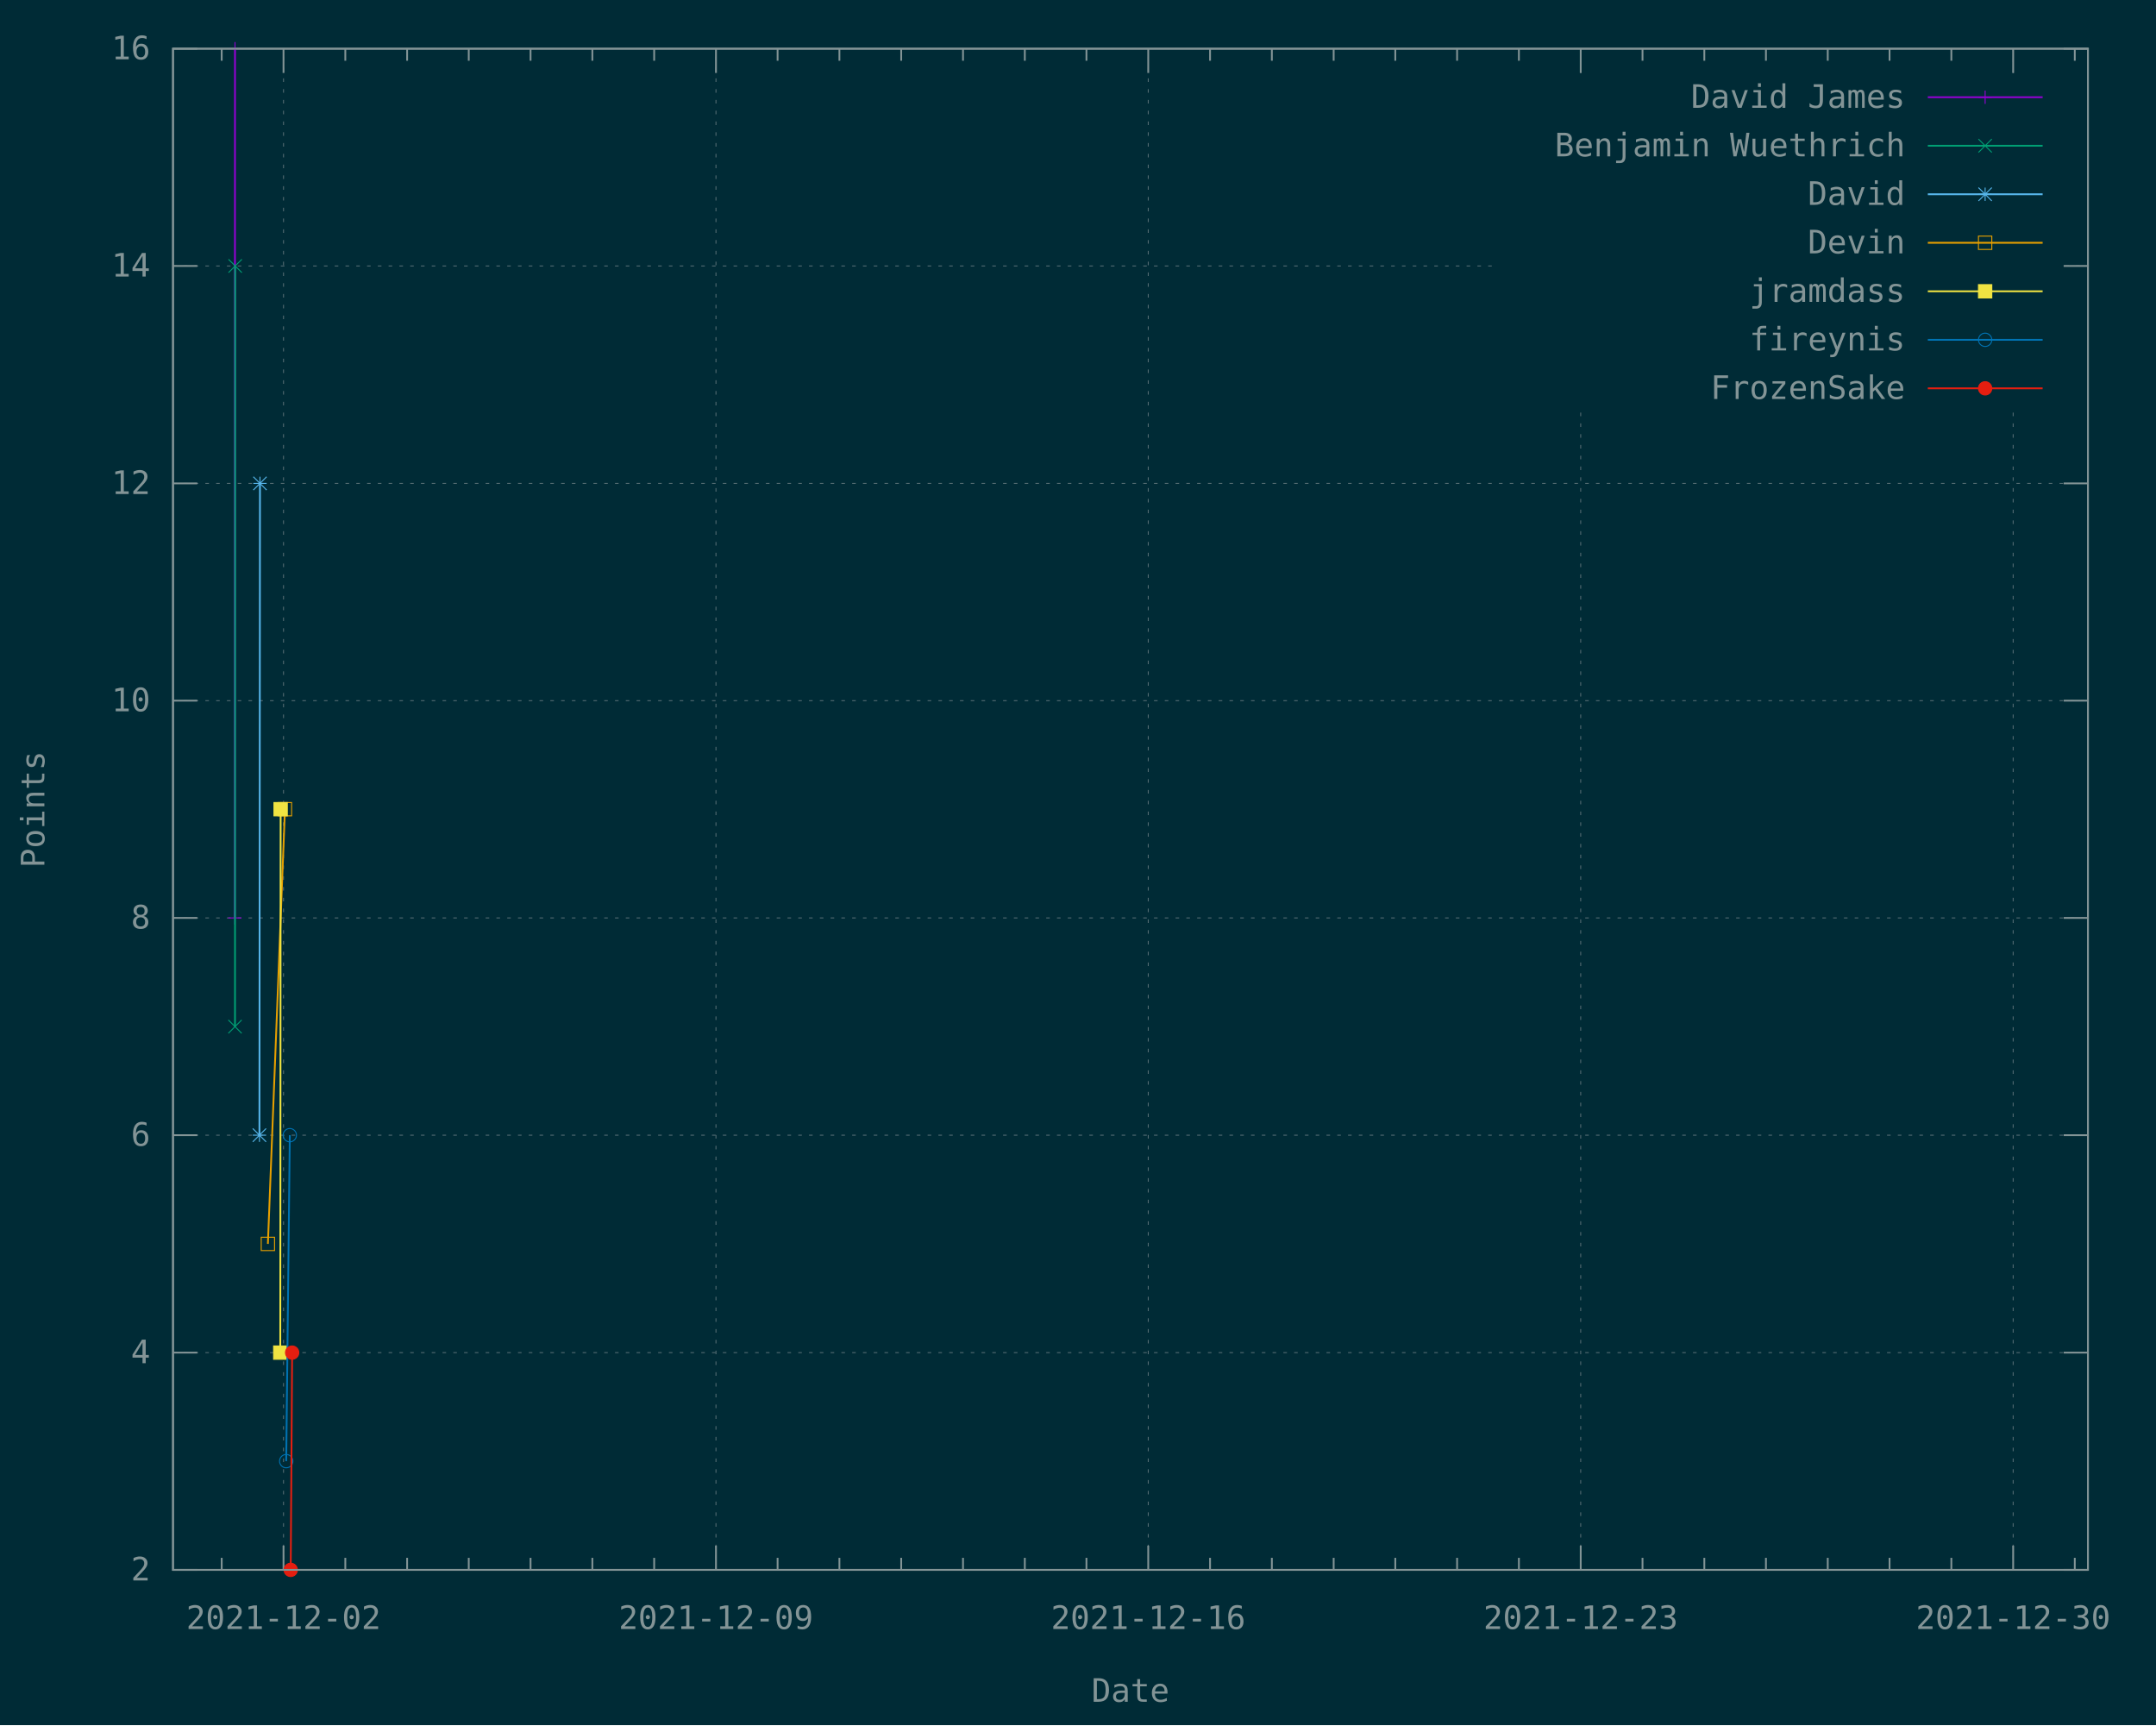
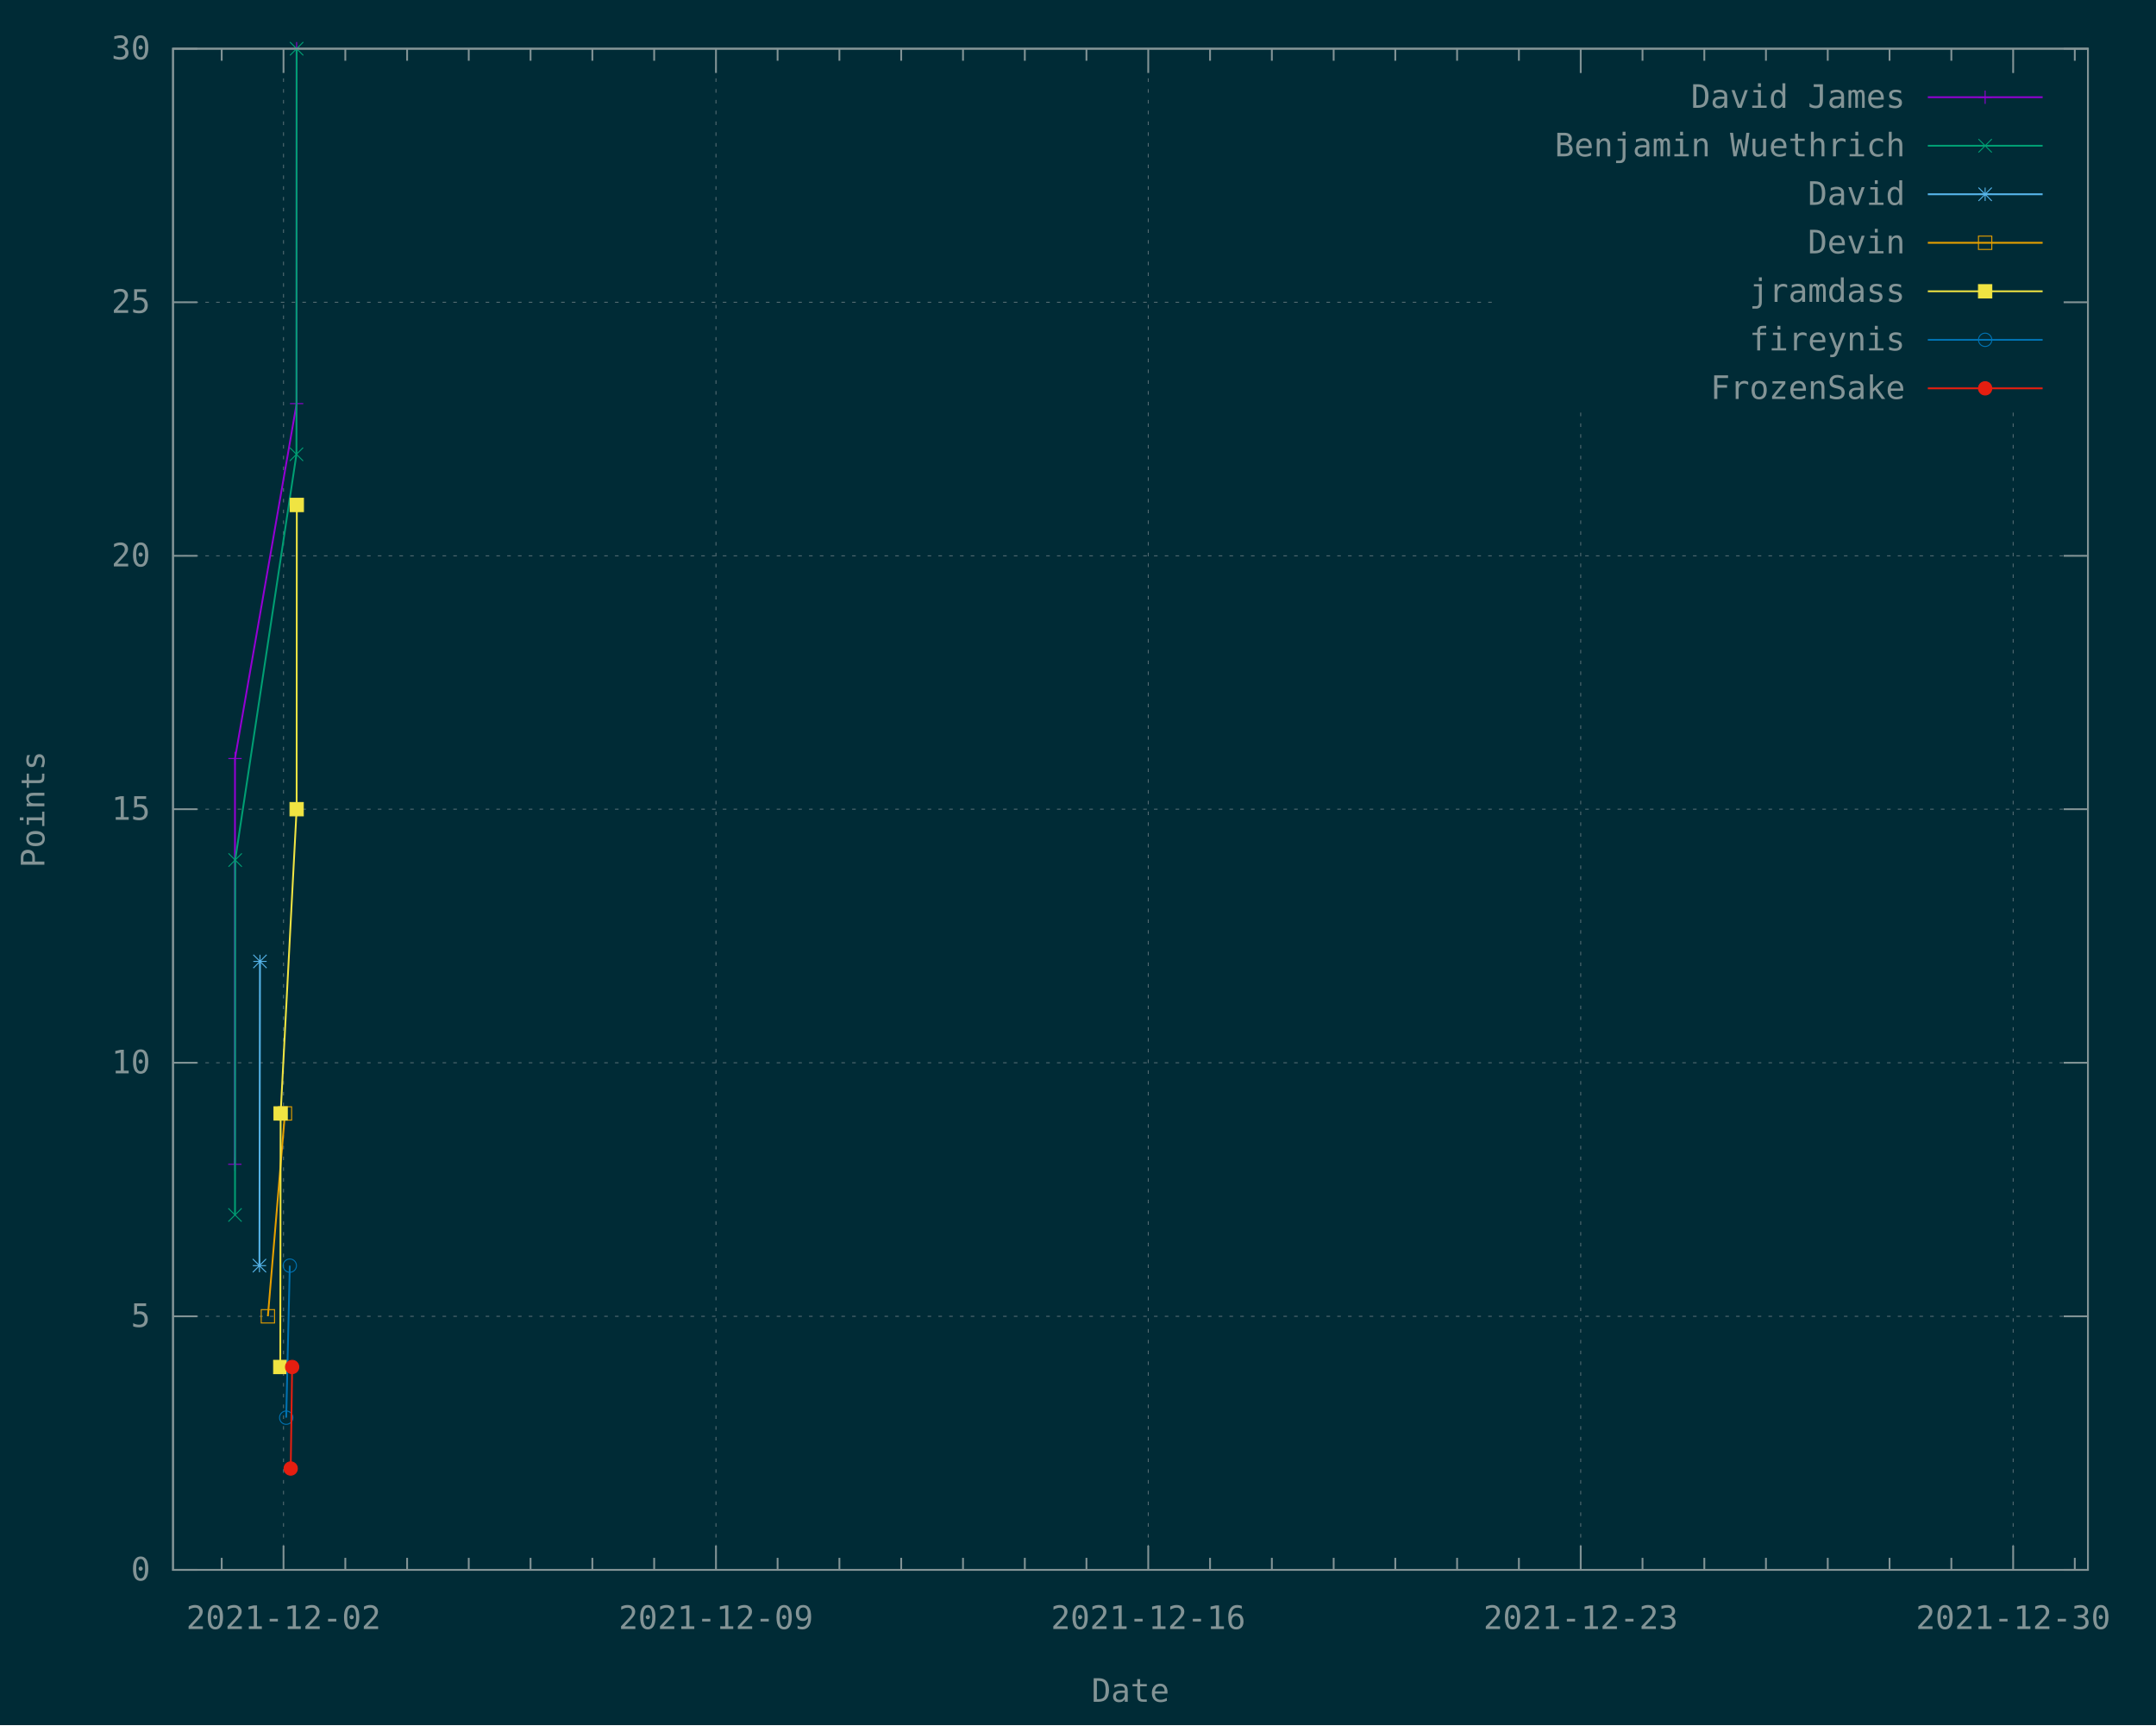
<svg xmlns="http://www.w3.org/2000/svg" xmlns:xlink="http://www.w3.org/1999/xlink" width="1200" height="960" viewBox="0 0 1200 960">
  <g id="gnuplot_canvas">
    <rect x="0" y="0" width="1200" height="960" fill="#002b36" />
    <defs>
      <circle id="gpDot" r="0.5" stroke-width="0.5" stroke="currentColor" />
      <path id="gpPt0" stroke-width="0.148" stroke="currentColor" d="M-1,0 h2 M0,-1 v2" />
      <path id="gpPt1" stroke-width="0.148" stroke="currentColor" d="M-1,-1 L1,1 M1,-1 L-1,1" />
      <path id="gpPt2" stroke-width="0.148" stroke="currentColor" d="M-1,0 L1,0 M0,-1 L0,1 M-1,-1 L1,1 M-1,1 L1,-1" />
      <rect id="gpPt3" stroke-width="0.148" stroke="currentColor" x="-1" y="-1" width="2" height="2" />
      <rect id="gpPt4" stroke-width="0.148" stroke="currentColor" fill="currentColor" x="-1" y="-1" width="2" height="2" />
      <circle id="gpPt5" stroke-width="0.148" stroke="currentColor" cx="0" cy="0" r="1" />
      <use xlink:href="#gpPt5" id="gpPt6" fill="currentColor" stroke="none" />
      <path id="gpPt7" stroke-width="0.148" stroke="currentColor" d="M0,-1.33 L-1.33,0.67 L1.33,0.67 z" />
      <use xlink:href="#gpPt7" id="gpPt8" fill="currentColor" stroke="none" />
      <use xlink:href="#gpPt7" id="gpPt9" stroke="currentColor" transform="rotate(180)" />
      <use xlink:href="#gpPt9" id="gpPt10" fill="currentColor" stroke="none" />
      <use xlink:href="#gpPt3" id="gpPt11" stroke="currentColor" transform="rotate(45)" />
      <use xlink:href="#gpPt11" id="gpPt12" fill="currentColor" stroke="none" />
      <path id="gpPt13" stroke-width="0.148" stroke="currentColor" d="M0,1.330 L1.265,0.411 L0.782,-1.067 L-0.782,-1.076 L-1.265,0.411 z" />
      <use xlink:href="#gpPt13" id="gpPt14" fill="currentColor" stroke="none" />
      <filter id="textbox" filterUnits="objectBoundingBox" x="0" y="0" height="1" width="1">
        <feFlood flood-color="#002B36" flood-opacity="1" result="bgnd" />
        <feComposite in="SourceGraphic" in2="bgnd" operator="atop" />
      </filter>
      <filter id="greybox" filterUnits="objectBoundingBox" x="0" y="0" height="1" width="1">
        <feFlood flood-color="lightgrey" flood-opacity="1" result="grey" />
        <feComposite in="SourceGraphic" in2="grey" operator="atop" />
      </filter>
    </defs>
    <g fill="none" color="#002B36" stroke="currentColor" stroke-width="1.00" stroke-linecap="butt" stroke-linejoin="miter">
</g>
    <g fill="none" color="black" stroke="currentColor" stroke-width="1.00" stroke-linecap="butt" stroke-linejoin="miter">
</g>
    <g fill="none" color="black" stroke="rgb(131, 148, 150)" stroke-width="0.50" stroke-linecap="butt" stroke-linejoin="miter">
</g>
    <g fill="none" color="gray" stroke="currentColor" stroke-width="0.50" stroke-linecap="butt" stroke-linejoin="miter">
      <path stroke="rgb( 88, 110, 117)" stroke-dasharray="2,4" class="gridline" d="M96.3,873.6 L1162.1,873.6  " />
    </g>
    <g fill="none" color="gray" stroke="rgb( 88, 110, 117)" stroke-width="1.00" stroke-linecap="butt" stroke-linejoin="miter">
</g>
    <g fill="none" color="black" stroke="currentColor" stroke-width="1.00" stroke-linecap="butt" stroke-linejoin="miter">
      <path stroke="rgb(131, 148, 150)" d="M96.3,873.6 L109.8,873.6 M1162.1,873.6 L1148.6,873.6  " />
      <g transform="translate(83.7,879.5)" stroke="none" fill="rgb(131,148,150)" font-family="Inconsolata" font-size="18.00" text-anchor="end">
        <text>
-           <tspan font-family="Inconsolata"> 2</tspan>
-         </text>
-       </g>
-     </g>
-     <g fill="none" color="black" stroke="currentColor" stroke-width="1.00" stroke-linecap="butt" stroke-linejoin="miter">
- </g>
-     <g fill="none" color="black" stroke="rgb(131, 148, 150)" stroke-width="0.50" stroke-linecap="butt" stroke-linejoin="miter">
- </g>
-     <g fill="none" color="gray" stroke="currentColor" stroke-width="0.50" stroke-linecap="butt" stroke-linejoin="miter">
-       <path stroke="rgb( 88, 110, 117)" stroke-dasharray="2,4" class="gridline" d="M96.3,752.7 L1162.1,752.7  " />
-     </g>
-     <g fill="none" color="gray" stroke="rgb( 88, 110, 117)" stroke-width="1.00" stroke-linecap="butt" stroke-linejoin="miter">
- </g>
-     <g fill="none" color="black" stroke="currentColor" stroke-width="1.00" stroke-linecap="butt" stroke-linejoin="miter">
-       <path stroke="rgb(131, 148, 150)" d="M96.3,752.7 L109.8,752.7 M1162.1,752.7 L1148.6,752.7  " />
-       <g transform="translate(83.7,758.6)" stroke="none" fill="rgb(131,148,150)" font-family="Inconsolata" font-size="18.00" text-anchor="end">
-         <text>
-           <tspan font-family="Inconsolata"> 4</tspan>
-         </text>
-       </g>
-     </g>
-     <g fill="none" color="black" stroke="currentColor" stroke-width="1.00" stroke-linecap="butt" stroke-linejoin="miter">
- </g>
-     <g fill="none" color="black" stroke="rgb(131, 148, 150)" stroke-width="0.50" stroke-linecap="butt" stroke-linejoin="miter">
- </g>
-     <g fill="none" color="gray" stroke="currentColor" stroke-width="0.50" stroke-linecap="butt" stroke-linejoin="miter">
-       <path stroke="rgb( 88, 110, 117)" stroke-dasharray="2,4" class="gridline" d="M96.3,631.7 L1162.1,631.7  " />
-     </g>
-     <g fill="none" color="gray" stroke="rgb( 88, 110, 117)" stroke-width="1.00" stroke-linecap="butt" stroke-linejoin="miter">
- </g>
-     <g fill="none" color="black" stroke="currentColor" stroke-width="1.00" stroke-linecap="butt" stroke-linejoin="miter">
-       <path stroke="rgb(131, 148, 150)" d="M96.3,631.7 L109.8,631.7 M1162.1,631.7 L1148.6,631.7  " />
-       <g transform="translate(83.7,637.6)" stroke="none" fill="rgb(131,148,150)" font-family="Inconsolata" font-size="18.00" text-anchor="end">
-         <text>
-           <tspan font-family="Inconsolata"> 6</tspan>
-         </text>
-       </g>
-     </g>
-     <g fill="none" color="black" stroke="currentColor" stroke-width="1.00" stroke-linecap="butt" stroke-linejoin="miter">
- </g>
-     <g fill="none" color="black" stroke="rgb(131, 148, 150)" stroke-width="0.50" stroke-linecap="butt" stroke-linejoin="miter">
- </g>
-     <g fill="none" color="gray" stroke="currentColor" stroke-width="0.50" stroke-linecap="butt" stroke-linejoin="miter">
-       <path stroke="rgb( 88, 110, 117)" stroke-dasharray="2,4" class="gridline" d="M96.3,510.8 L1162.1,510.8  " />
-     </g>
-     <g fill="none" color="gray" stroke="rgb( 88, 110, 117)" stroke-width="1.00" stroke-linecap="butt" stroke-linejoin="miter">
- </g>
-     <g fill="none" color="black" stroke="currentColor" stroke-width="1.00" stroke-linecap="butt" stroke-linejoin="miter">
-       <path stroke="rgb(131, 148, 150)" d="M96.3,510.8 L109.8,510.8 M1162.1,510.8 L1148.6,510.8  " />
-       <g transform="translate(83.7,516.7)" stroke="none" fill="rgb(131,148,150)" font-family="Inconsolata" font-size="18.00" text-anchor="end">
-         <text>
-           <tspan font-family="Inconsolata"> 8</tspan>
-         </text>
-       </g>
-     </g>
-     <g fill="none" color="black" stroke="currentColor" stroke-width="1.00" stroke-linecap="butt" stroke-linejoin="miter">
- </g>
-     <g fill="none" color="black" stroke="rgb(131, 148, 150)" stroke-width="0.50" stroke-linecap="butt" stroke-linejoin="miter">
- </g>
-     <g fill="none" color="gray" stroke="currentColor" stroke-width="0.50" stroke-linecap="butt" stroke-linejoin="miter">
-       <path stroke="rgb( 88, 110, 117)" stroke-dasharray="2,4" class="gridline" d="M96.3,389.9 L1162.1,389.9  " />
-     </g>
-     <g fill="none" color="gray" stroke="rgb( 88, 110, 117)" stroke-width="1.00" stroke-linecap="butt" stroke-linejoin="miter">
- </g>
-     <g fill="none" color="black" stroke="currentColor" stroke-width="1.00" stroke-linecap="butt" stroke-linejoin="miter">
-       <path stroke="rgb(131, 148, 150)" d="M96.3,389.9 L109.8,389.9 M1162.1,389.9 L1148.6,389.9  " />
-       <g transform="translate(83.7,395.8)" stroke="none" fill="rgb(131,148,150)" font-family="Inconsolata" font-size="18.00" text-anchor="end">
+           <tspan font-family="Inconsolata"> 0</tspan>
+         </text>
+       </g>
+     </g>
+     <g fill="none" color="black" stroke="currentColor" stroke-width="1.00" stroke-linecap="butt" stroke-linejoin="miter">
+ </g>
+     <g fill="none" color="black" stroke="rgb(131, 148, 150)" stroke-width="0.50" stroke-linecap="butt" stroke-linejoin="miter">
+ </g>
+     <g fill="none" color="gray" stroke="currentColor" stroke-width="0.50" stroke-linecap="butt" stroke-linejoin="miter">
+       <path stroke="rgb( 88, 110, 117)" stroke-dasharray="2,4" class="gridline" d="M96.3,732.5 L1162.1,732.5  " />
+     </g>
+     <g fill="none" color="gray" stroke="rgb( 88, 110, 117)" stroke-width="1.00" stroke-linecap="butt" stroke-linejoin="miter">
+ </g>
+     <g fill="none" color="black" stroke="currentColor" stroke-width="1.00" stroke-linecap="butt" stroke-linejoin="miter">
+       <path stroke="rgb(131, 148, 150)" d="M96.3,732.5 L109.8,732.5 M1162.1,732.5 L1148.6,732.5  " />
+       <g transform="translate(83.7,738.4)" stroke="none" fill="rgb(131,148,150)" font-family="Inconsolata" font-size="18.00" text-anchor="end">
+         <text>
+           <tspan font-family="Inconsolata"> 5</tspan>
+         </text>
+       </g>
+     </g>
+     <g fill="none" color="black" stroke="currentColor" stroke-width="1.00" stroke-linecap="butt" stroke-linejoin="miter">
+ </g>
+     <g fill="none" color="black" stroke="rgb(131, 148, 150)" stroke-width="0.50" stroke-linecap="butt" stroke-linejoin="miter">
+ </g>
+     <g fill="none" color="gray" stroke="currentColor" stroke-width="0.50" stroke-linecap="butt" stroke-linejoin="miter">
+       <path stroke="rgb( 88, 110, 117)" stroke-dasharray="2,4" class="gridline" d="M96.3,591.4 L1162.1,591.4  " />
+     </g>
+     <g fill="none" color="gray" stroke="rgb( 88, 110, 117)" stroke-width="1.00" stroke-linecap="butt" stroke-linejoin="miter">
+ </g>
+     <g fill="none" color="black" stroke="currentColor" stroke-width="1.00" stroke-linecap="butt" stroke-linejoin="miter">
+       <path stroke="rgb(131, 148, 150)" d="M96.3,591.4 L109.8,591.4 M1162.1,591.4 L1148.6,591.4  " />
+       <g transform="translate(83.7,597.3)" stroke="none" fill="rgb(131,148,150)" font-family="Inconsolata" font-size="18.00" text-anchor="end">
        <text>
          <tspan font-family="Inconsolata"> 10</tspan>
        </text>
      </g>
    </g>
    <g fill="none" color="black" stroke="currentColor" stroke-width="1.00" stroke-linecap="butt" stroke-linejoin="miter">
</g>
    <g fill="none" color="black" stroke="rgb(131, 148, 150)" stroke-width="0.50" stroke-linecap="butt" stroke-linejoin="miter">
</g>
    <g fill="none" color="gray" stroke="currentColor" stroke-width="0.50" stroke-linecap="butt" stroke-linejoin="miter">
-       <path stroke="rgb( 88, 110, 117)" stroke-dasharray="2,4" class="gridline" d="M96.3,269.0 L1162.1,269.0  " />
-     </g>
-     <g fill="none" color="gray" stroke="rgb( 88, 110, 117)" stroke-width="1.00" stroke-linecap="butt" stroke-linejoin="miter">
- </g>
-     <g fill="none" color="black" stroke="currentColor" stroke-width="1.00" stroke-linecap="butt" stroke-linejoin="miter">
-       <path stroke="rgb(131, 148, 150)" d="M96.3,269.0 L109.8,269.0 M1162.1,269.0 L1148.6,269.0  " />
-       <g transform="translate(83.7,274.9)" stroke="none" fill="rgb(131,148,150)" font-family="Inconsolata" font-size="18.00" text-anchor="end">
-         <text>
-           <tspan font-family="Inconsolata"> 12</tspan>
-         </text>
-       </g>
-     </g>
-     <g fill="none" color="black" stroke="currentColor" stroke-width="1.00" stroke-linecap="butt" stroke-linejoin="miter">
- </g>
-     <g fill="none" color="black" stroke="rgb(131, 148, 150)" stroke-width="0.50" stroke-linecap="butt" stroke-linejoin="miter">
- </g>
-     <g fill="none" color="gray" stroke="currentColor" stroke-width="0.50" stroke-linecap="butt" stroke-linejoin="miter">
-       <path stroke="rgb( 88, 110, 117)" stroke-dasharray="2,4" class="gridline" d="M96.3,148.0 L833.6,148.0 M1149.5,148.0 L1162.1,148.0  " />
-     </g>
-     <g fill="none" color="gray" stroke="rgb( 88, 110, 117)" stroke-width="1.00" stroke-linecap="butt" stroke-linejoin="miter">
- </g>
-     <g fill="none" color="black" stroke="currentColor" stroke-width="1.00" stroke-linecap="butt" stroke-linejoin="miter">
-       <path stroke="rgb(131, 148, 150)" d="M96.3,148.0 L109.8,148.0 M1162.1,148.0 L1148.6,148.0  " />
-       <g transform="translate(83.7,153.9)" stroke="none" fill="rgb(131,148,150)" font-family="Inconsolata" font-size="18.00" text-anchor="end">
-         <text>
-           <tspan font-family="Inconsolata"> 14</tspan>
+       <path stroke="rgb( 88, 110, 117)" stroke-dasharray="2,4" class="gridline" d="M96.3,450.3 L1162.1,450.3  " />
+     </g>
+     <g fill="none" color="gray" stroke="rgb( 88, 110, 117)" stroke-width="1.00" stroke-linecap="butt" stroke-linejoin="miter">
+ </g>
+     <g fill="none" color="black" stroke="currentColor" stroke-width="1.00" stroke-linecap="butt" stroke-linejoin="miter">
+       <path stroke="rgb(131, 148, 150)" d="M96.3,450.3 L109.8,450.3 M1162.1,450.3 L1148.6,450.3  " />
+       <g transform="translate(83.7,456.2)" stroke="none" fill="rgb(131,148,150)" font-family="Inconsolata" font-size="18.00" text-anchor="end">
+         <text>
+           <tspan font-family="Inconsolata"> 15</tspan>
+         </text>
+       </g>
+     </g>
+     <g fill="none" color="black" stroke="currentColor" stroke-width="1.00" stroke-linecap="butt" stroke-linejoin="miter">
+ </g>
+     <g fill="none" color="black" stroke="rgb(131, 148, 150)" stroke-width="0.50" stroke-linecap="butt" stroke-linejoin="miter">
+ </g>
+     <g fill="none" color="gray" stroke="currentColor" stroke-width="0.50" stroke-linecap="butt" stroke-linejoin="miter">
+       <path stroke="rgb( 88, 110, 117)" stroke-dasharray="2,4" class="gridline" d="M96.3,309.3 L1162.1,309.3  " />
+     </g>
+     <g fill="none" color="gray" stroke="rgb( 88, 110, 117)" stroke-width="1.00" stroke-linecap="butt" stroke-linejoin="miter">
+ </g>
+     <g fill="none" color="black" stroke="currentColor" stroke-width="1.00" stroke-linecap="butt" stroke-linejoin="miter">
+       <path stroke="rgb(131, 148, 150)" d="M96.3,309.3 L109.8,309.3 M1162.1,309.3 L1148.6,309.3  " />
+       <g transform="translate(83.7,315.2)" stroke="none" fill="rgb(131,148,150)" font-family="Inconsolata" font-size="18.00" text-anchor="end">
+         <text>
+           <tspan font-family="Inconsolata"> 20</tspan>
+         </text>
+       </g>
+     </g>
+     <g fill="none" color="black" stroke="currentColor" stroke-width="1.00" stroke-linecap="butt" stroke-linejoin="miter">
+ </g>
+     <g fill="none" color="black" stroke="rgb(131, 148, 150)" stroke-width="0.50" stroke-linecap="butt" stroke-linejoin="miter">
+ </g>
+     <g fill="none" color="gray" stroke="currentColor" stroke-width="0.50" stroke-linecap="butt" stroke-linejoin="miter">
+       <path stroke="rgb( 88, 110, 117)" stroke-dasharray="2,4" class="gridline" d="M96.3,168.2 L833.6,168.2 M1149.5,168.2 L1162.1,168.2  " />
+     </g>
+     <g fill="none" color="gray" stroke="rgb( 88, 110, 117)" stroke-width="1.00" stroke-linecap="butt" stroke-linejoin="miter">
+ </g>
+     <g fill="none" color="black" stroke="currentColor" stroke-width="1.00" stroke-linecap="butt" stroke-linejoin="miter">
+       <path stroke="rgb(131, 148, 150)" d="M96.3,168.2 L109.8,168.2 M1162.1,168.2 L1148.6,168.2  " />
+       <g transform="translate(83.7,174.1)" stroke="none" fill="rgb(131,148,150)" font-family="Inconsolata" font-size="18.00" text-anchor="end">
+         <text>
+           <tspan font-family="Inconsolata"> 25</tspan>
        </text>
      </g>
    </g>
    <g fill="none" color="black" stroke="currentColor" stroke-width="1.00" stroke-linecap="butt" stroke-linejoin="miter">
</g>
    <g fill="none" color="black" stroke="rgb(131, 148, 150)" stroke-width="0.50" stroke-linecap="butt" stroke-linejoin="miter">
</g>
    <g fill="none" color="gray" stroke="currentColor" stroke-width="0.50" stroke-linecap="butt" stroke-linejoin="miter">
      <path stroke="rgb( 88, 110, 117)" stroke-dasharray="2,4" class="gridline" d="M96.3,27.1 L1162.1,27.1  " />
    </g>
    <g fill="none" color="gray" stroke="rgb( 88, 110, 117)" stroke-width="1.00" stroke-linecap="butt" stroke-linejoin="miter">
</g>
    <g fill="none" color="black" stroke="currentColor" stroke-width="1.00" stroke-linecap="butt" stroke-linejoin="miter">
      <path stroke="rgb(131, 148, 150)" d="M96.3,27.1 L109.8,27.1 M1162.1,27.1 L1148.6,27.1  " />
      <g transform="translate(83.7,33.0)" stroke="none" fill="rgb(131,148,150)" font-family="Inconsolata" font-size="18.00" text-anchor="end">
        <text>
-           <tspan font-family="Inconsolata"> 16</tspan>
+           <tspan font-family="Inconsolata"> 30</tspan>
        </text>
      </g>
    </g>
    <g fill="none" color="black" stroke="currentColor" stroke-width="1.00" stroke-linecap="butt" stroke-linejoin="miter">
      <path stroke="rgb(131, 148, 150)" d="M123.4,873.6 L123.4,866.9 M123.4,27.1 L123.4,33.8  " />
    </g>
    <g fill="none" color="black" stroke="rgb(131, 148, 150)" stroke-width="0.50" stroke-linecap="butt" stroke-linejoin="miter">
</g>
    <g fill="none" color="gray" stroke="currentColor" stroke-width="0.50" stroke-linecap="butt" stroke-linejoin="miter">
      <path stroke="rgb( 88, 110, 117)" stroke-dasharray="2,4" class="gridline" d="M157.8,873.6 L157.8,27.1  " />
    </g>
    <g fill="none" color="gray" stroke="rgb( 88, 110, 117)" stroke-width="1.00" stroke-linecap="butt" stroke-linejoin="miter">
</g>
    <g fill="none" color="black" stroke="currentColor" stroke-width="1.00" stroke-linecap="butt" stroke-linejoin="miter">
      <path stroke="rgb(131, 148, 150)" d="M157.8,873.6 L157.8,860.1 M157.8,27.1 L157.8,40.6  " />
      <g transform="translate(157.8,906.5)" stroke="none" fill="rgb(131,148,150)" font-family="Inconsolata" font-size="18.00" text-anchor="middle">
        <text>
          <tspan font-family="Inconsolata">2021-12-02</tspan>
        </text>
      </g>
    </g>
    <g fill="none" color="black" stroke="currentColor" stroke-width="1.00" stroke-linecap="butt" stroke-linejoin="miter">
      <path stroke="rgb(131, 148, 150)" d="M192.2,873.6 L192.2,866.9 M192.2,27.1 L192.2,33.8 M226.6,873.6 L226.6,866.9 M226.6,27.1 L226.6,33.8   M260.9,873.6 L260.9,866.9 M260.9,27.1 L260.9,33.8 M295.3,873.6 L295.3,866.9 M295.3,27.1 L295.3,33.8   M329.7,873.6 L329.7,866.9 M329.7,27.1 L329.7,33.8 M364.1,873.6 L364.1,866.9 M364.1,27.1 L364.1,33.8    " />
    </g>
    <g fill="none" color="black" stroke="rgb(131, 148, 150)" stroke-width="0.50" stroke-linecap="butt" stroke-linejoin="miter">
</g>
    <g fill="none" color="gray" stroke="currentColor" stroke-width="0.50" stroke-linecap="butt" stroke-linejoin="miter">
      <path stroke="rgb( 88, 110, 117)" stroke-dasharray="2,4" class="gridline" d="M398.5,873.6 L398.5,27.1  " />
    </g>
    <g fill="none" color="gray" stroke="rgb( 88, 110, 117)" stroke-width="1.00" stroke-linecap="butt" stroke-linejoin="miter">
</g>
    <g fill="none" color="black" stroke="currentColor" stroke-width="1.00" stroke-linecap="butt" stroke-linejoin="miter">
      <path stroke="rgb(131, 148, 150)" d="M398.5,873.6 L398.5,860.1 M398.5,27.1 L398.5,40.6  " />
      <g transform="translate(398.5,906.5)" stroke="none" fill="rgb(131,148,150)" font-family="Inconsolata" font-size="18.00" text-anchor="middle">
        <text>
          <tspan font-family="Inconsolata">2021-12-09</tspan>
        </text>
      </g>
    </g>
    <g fill="none" color="black" stroke="currentColor" stroke-width="1.00" stroke-linecap="butt" stroke-linejoin="miter">
      <path stroke="rgb(131, 148, 150)" d="M432.8,873.6 L432.8,866.9 M432.8,27.1 L432.8,33.8 M467.2,873.6 L467.2,866.9 M467.2,27.1 L467.2,33.8   M501.6,873.6 L501.6,866.9 M501.6,27.1 L501.6,33.8 M536.0,873.6 L536.0,866.9 M536.0,27.1 L536.0,33.8   M570.4,873.6 L570.4,866.9 M570.4,27.1 L570.4,33.8 M604.7,873.6 L604.7,866.9 M604.7,27.1 L604.7,33.8    " />
    </g>
    <g fill="none" color="black" stroke="rgb(131, 148, 150)" stroke-width="0.50" stroke-linecap="butt" stroke-linejoin="miter">
</g>
    <g fill="none" color="gray" stroke="currentColor" stroke-width="0.50" stroke-linecap="butt" stroke-linejoin="miter">
      <path stroke="rgb( 88, 110, 117)" stroke-dasharray="2,4" class="gridline" d="M639.1,873.6 L639.1,27.1  " />
    </g>
    <g fill="none" color="gray" stroke="rgb( 88, 110, 117)" stroke-width="1.00" stroke-linecap="butt" stroke-linejoin="miter">
</g>
    <g fill="none" color="black" stroke="currentColor" stroke-width="1.00" stroke-linecap="butt" stroke-linejoin="miter">
      <path stroke="rgb(131, 148, 150)" d="M639.1,873.6 L639.1,860.1 M639.1,27.1 L639.1,40.6  " />
      <g transform="translate(639.1,906.5)" stroke="none" fill="rgb(131,148,150)" font-family="Inconsolata" font-size="18.00" text-anchor="middle">
        <text>
          <tspan font-family="Inconsolata">2021-12-16</tspan>
        </text>
      </g>
    </g>
    <g fill="none" color="black" stroke="currentColor" stroke-width="1.00" stroke-linecap="butt" stroke-linejoin="miter">
      <path stroke="rgb(131, 148, 150)" d="M673.5,873.6 L673.5,866.9 M673.5,27.1 L673.5,33.8 M707.9,873.6 L707.9,866.9 M707.9,27.1 L707.9,33.8   M742.3,873.6 L742.3,866.9 M742.3,27.1 L742.3,33.8 M776.6,873.6 L776.6,866.9 M776.6,27.1 L776.6,33.8   M811.0,873.6 L811.0,866.9 M811.0,27.1 L811.0,33.8 M845.4,873.6 L845.4,866.9 M845.4,27.1 L845.4,33.8    " />
    </g>
    <g fill="none" color="black" stroke="rgb(131, 148, 150)" stroke-width="0.50" stroke-linecap="butt" stroke-linejoin="miter">
</g>
    <g fill="none" color="gray" stroke="currentColor" stroke-width="0.50" stroke-linecap="butt" stroke-linejoin="miter">
      <path stroke="rgb( 88, 110, 117)" stroke-dasharray="2,4" class="gridline" d="M879.8,873.6 L879.8,229.6 M879.8,40.6 L879.8,27.1  " />
    </g>
    <g fill="none" color="gray" stroke="rgb( 88, 110, 117)" stroke-width="1.00" stroke-linecap="butt" stroke-linejoin="miter">
</g>
    <g fill="none" color="black" stroke="currentColor" stroke-width="1.00" stroke-linecap="butt" stroke-linejoin="miter">
      <path stroke="rgb(131, 148, 150)" d="M879.8,873.6 L879.8,860.1 M879.8,27.1 L879.8,40.6  " />
      <g transform="translate(879.8,906.5)" stroke="none" fill="rgb(131,148,150)" font-family="Inconsolata" font-size="18.00" text-anchor="middle">
        <text>
          <tspan font-family="Inconsolata">2021-12-23</tspan>
        </text>
      </g>
    </g>
    <g fill="none" color="black" stroke="currentColor" stroke-width="1.00" stroke-linecap="butt" stroke-linejoin="miter">
      <path stroke="rgb(131, 148, 150)" d="M914.2,873.6 L914.2,866.9 M914.2,27.1 L914.2,33.8 M948.6,873.6 L948.6,866.9 M948.6,27.1 L948.6,33.8   M982.9,873.6 L982.9,866.9 M982.9,27.1 L982.9,33.8 M1017.3,873.6 L1017.3,866.9 M1017.3,27.1 L1017.3,33.8   M1051.7,873.6 L1051.7,866.9 M1051.7,27.1 L1051.7,33.8 M1086.1,873.6 L1086.1,866.9 M1086.1,27.1 L1086.1,33.8    " />
    </g>
    <g fill="none" color="black" stroke="rgb(131, 148, 150)" stroke-width="0.50" stroke-linecap="butt" stroke-linejoin="miter">
</g>
    <g fill="none" color="gray" stroke="currentColor" stroke-width="0.50" stroke-linecap="butt" stroke-linejoin="miter">
      <path stroke="rgb( 88, 110, 117)" stroke-dasharray="2,4" class="gridline" d="M1120.5,873.6 L1120.5,229.6 M1120.5,40.6 L1120.5,27.1  " />
    </g>
    <g fill="none" color="gray" stroke="rgb( 88, 110, 117)" stroke-width="1.00" stroke-linecap="butt" stroke-linejoin="miter">
</g>
    <g fill="none" color="black" stroke="currentColor" stroke-width="1.00" stroke-linecap="butt" stroke-linejoin="miter">
      <path stroke="rgb(131, 148, 150)" d="M1120.5,873.6 L1120.5,860.1 M1120.5,27.1 L1120.5,40.6  " />
      <g transform="translate(1120.5,906.5)" stroke="none" fill="rgb(131,148,150)" font-family="Inconsolata" font-size="18.00" text-anchor="middle">
        <text>
          <tspan font-family="Inconsolata">2021-12-30</tspan>
        </text>
      </g>
    </g>
    <g fill="none" color="black" stroke="currentColor" stroke-width="1.00" stroke-linecap="butt" stroke-linejoin="miter">
      <path stroke="rgb(131, 148, 150)" d="M1154.8,873.6 L1154.8,866.9 M1154.8,27.1 L1154.8,33.8  " />
    </g>
    <g fill="none" color="black" stroke="currentColor" stroke-width="1.00" stroke-linecap="butt" stroke-linejoin="miter">
      <path stroke="rgb(131, 148, 150)" d="M96.3,27.1 L96.3,873.6 L1162.1,873.6 L1162.1,27.1 L96.3,27.1 Z  " />
    </g>
    <g fill="none" color="black" stroke="currentColor" stroke-width="1.00" stroke-linecap="butt" stroke-linejoin="miter">
      <g transform="translate(24.7,450.4) rotate(270)" stroke="none" fill="rgb(131,148,150)" font-family="Inconsolata" font-size="18.00" text-anchor="middle">
        <text>
          <tspan font-family="Inconsolata">Points</tspan>
        </text>
      </g>
    </g>
    <g fill="none" color="black" stroke="currentColor" stroke-width="1.00" stroke-linecap="butt" stroke-linejoin="miter">
      <g transform="translate(629.2,947.0)" stroke="none" fill="rgb(131,148,150)" font-family="Inconsolata" font-size="18.00" text-anchor="middle">
        <text>
          <tspan font-family="Inconsolata">Date</tspan>
        </text>
      </g>
    </g>
    <g fill="none" color="black" stroke="currentColor" stroke-width="1.00" stroke-linecap="butt" stroke-linejoin="miter">
</g>
    <g id="gnuplot_plot_1">
      <g fill="none" color="black" stroke="currentColor" stroke-width="1.00" stroke-linecap="butt" stroke-linejoin="miter">
        <g transform="translate(1060.4,60.0)" stroke="none" fill="rgb(131,148,150)" font-family="Inconsolata" font-size="18.00" text-anchor="end">
          <text>
            <tspan font-family="Inconsolata">David James</tspan>
          </text>
        </g>
      </g>
      <g fill="none" color="black" stroke="currentColor" stroke-width="1.00" stroke-linecap="butt" stroke-linejoin="miter">
-         <path stroke="rgb(148,   0, 211)" d="M1073.0,54.1 L1136.9,54.1 M130.7,510.8 L130.8,27.1  " />
-         <use xlink:href="#gpPt0" transform="translate(130.7,510.8) scale(3.71)" color="rgb(148,   0, 211)" />
-         <use xlink:href="#gpPt0" transform="translate(130.8,27.1) scale(3.71)" color="rgb(148,   0, 211)" />
+         <path stroke="rgb(148,   0, 211)" d="M1073.0,54.1 L1136.9,54.1 M130.7,647.9 L130.8,422.1 L165.1,224.6 L165.1,27.1  " />
+         <use xlink:href="#gpPt0" transform="translate(130.7,647.9) scale(3.71)" color="rgb(148,   0, 211)" />
+         <use xlink:href="#gpPt0" transform="translate(130.8,422.1) scale(3.71)" color="rgb(148,   0, 211)" />
+         <use xlink:href="#gpPt0" transform="translate(165.1,224.6) scale(3.71)" color="rgb(148,   0, 211)" />
+         <use xlink:href="#gpPt0" transform="translate(165.1,27.1) scale(3.71)" color="rgb(148,   0, 211)" />
        <use xlink:href="#gpPt0" transform="translate(1104.9,54.1) scale(3.71)" color="rgb(148,   0, 211)" />
      </g>
    </g>
    <g id="gnuplot_plot_2">
      <g fill="none" color="black" stroke="currentColor" stroke-width="1.00" stroke-linecap="butt" stroke-linejoin="miter">
        <g transform="translate(1060.4,87.0)" stroke="none" fill="rgb(131,148,150)" font-family="Inconsolata" font-size="18.00" text-anchor="end">
          <text>
            <tspan font-family="Inconsolata">Benjamin Wuethrich</tspan>
          </text>
        </g>
      </g>
      <g fill="none" color="black" stroke="currentColor" stroke-width="1.00" stroke-linecap="butt" stroke-linejoin="miter">
-         <path stroke="rgb(  0, 158, 115)" d="M1073.0,81.1 L1136.9,81.1 M130.8,571.3 L130.9,148.0  " />
-         <use xlink:href="#gpPt1" transform="translate(130.8,571.3) scale(3.71)" color="rgb(  0, 158, 115)" />
-         <use xlink:href="#gpPt1" transform="translate(130.9,148.0) scale(3.71)" color="rgb(  0, 158, 115)" />
+         <path stroke="rgb(  0, 158, 115)" d="M1073.0,81.1 L1136.9,81.1 M130.8,676.1 L130.9,478.6 L165.0,252.8 L165.1,27.1  " />
+         <use xlink:href="#gpPt1" transform="translate(130.8,676.1) scale(3.71)" color="rgb(  0, 158, 115)" />
+         <use xlink:href="#gpPt1" transform="translate(130.9,478.6) scale(3.71)" color="rgb(  0, 158, 115)" />
+         <use xlink:href="#gpPt1" transform="translate(165.0,252.8) scale(3.71)" color="rgb(  0, 158, 115)" />
+         <use xlink:href="#gpPt1" transform="translate(165.1,27.1) scale(3.71)" color="rgb(  0, 158, 115)" />
        <use xlink:href="#gpPt1" transform="translate(1104.9,81.1) scale(3.71)" color="rgb(  0, 158, 115)" />
      </g>
    </g>
    <g id="gnuplot_plot_3">
      <g fill="none" color="black" stroke="currentColor" stroke-width="1.00" stroke-linecap="butt" stroke-linejoin="miter">
        <g transform="translate(1060.4,114.0)" stroke="none" fill="rgb(131,148,150)" font-family="Inconsolata" font-size="18.00" text-anchor="end">
          <text>
            <tspan font-family="Inconsolata">David</tspan>
          </text>
        </g>
      </g>
      <g fill="none" color="black" stroke="currentColor" stroke-width="1.00" stroke-linecap="butt" stroke-linejoin="miter">
-         <path stroke="rgb( 86, 180, 233)" d="M1073.0,108.1 L1136.9,108.1 M144.4,631.7 L144.7,269.0  " />
-         <use xlink:href="#gpPt2" transform="translate(144.4,631.7) scale(3.71)" color="rgb( 86, 180, 233)" />
-         <use xlink:href="#gpPt2" transform="translate(144.7,269.0) scale(3.71)" color="rgb( 86, 180, 233)" />
+         <path stroke="rgb( 86, 180, 233)" d="M1073.0,108.1 L1136.9,108.1 M144.4,704.3 L144.7,535.0  " />
+         <use xlink:href="#gpPt2" transform="translate(144.4,704.3) scale(3.71)" color="rgb( 86, 180, 233)" />
+         <use xlink:href="#gpPt2" transform="translate(144.7,535.0) scale(3.71)" color="rgb( 86, 180, 233)" />
        <use xlink:href="#gpPt2" transform="translate(1104.9,108.1) scale(3.71)" color="rgb( 86, 180, 233)" />
      </g>
    </g>
    <g id="gnuplot_plot_4">
      <g fill="none" color="black" stroke="currentColor" stroke-width="1.00" stroke-linecap="butt" stroke-linejoin="miter">
        <g transform="translate(1060.4,141.0)" stroke="none" fill="rgb(131,148,150)" font-family="Inconsolata" font-size="18.00" text-anchor="end">
          <text>
            <tspan font-family="Inconsolata">Devin</tspan>
          </text>
        </g>
      </g>
      <g fill="none" color="black" stroke="currentColor" stroke-width="1.00" stroke-linecap="butt" stroke-linejoin="miter">
-         <path stroke="rgb(230, 159,   0)" d="M1073.0,135.1 L1136.9,135.1 M149.1,692.2 L158.6,450.3  " />
-         <use xlink:href="#gpPt3" transform="translate(149.1,692.2) scale(3.71)" color="rgb(230, 159,   0)" />
-         <use xlink:href="#gpPt3" transform="translate(158.6,450.3) scale(3.71)" color="rgb(230, 159,   0)" />
+         <path stroke="rgb(230, 159,   0)" d="M1073.0,135.1 L1136.9,135.1 M149.1,732.5 L158.6,619.6  " />
+         <use xlink:href="#gpPt3" transform="translate(149.1,732.5) scale(3.71)" color="rgb(230, 159,   0)" />
+         <use xlink:href="#gpPt3" transform="translate(158.6,619.6) scale(3.71)" color="rgb(230, 159,   0)" />
        <use xlink:href="#gpPt3" transform="translate(1104.9,135.1) scale(3.71)" color="rgb(230, 159,   0)" />
      </g>
    </g>
    <g id="gnuplot_plot_5">
      <g fill="none" color="black" stroke="currentColor" stroke-width="1.00" stroke-linecap="butt" stroke-linejoin="miter">
        <g transform="translate(1060.4,168.0)" stroke="none" fill="rgb(131,148,150)" font-family="Inconsolata" font-size="18.00" text-anchor="end">
          <text>
            <tspan font-family="Inconsolata">jramdass</tspan>
          </text>
        </g>
      </g>
      <g fill="none" color="black" stroke="currentColor" stroke-width="1.00" stroke-linecap="butt" stroke-linejoin="miter">
-         <path stroke="rgb(240, 228,  66)" d="M1073.0,162.1 L1136.9,162.1 M156.0,752.7 L156.2,450.3  " />
-         <use xlink:href="#gpPt4" transform="translate(156.0,752.7) scale(3.71)" color="rgb(240, 228,  66)" />
-         <use xlink:href="#gpPt4" transform="translate(156.2,450.3) scale(3.71)" color="rgb(240, 228,  66)" />
+         <path stroke="rgb(240, 228,  66)" d="M1073.0,162.1 L1136.9,162.1 M156.0,760.7 L156.2,619.6 L165.1,450.3 L165.2,281.0  " />
+         <use xlink:href="#gpPt4" transform="translate(156.0,760.7) scale(3.71)" color="rgb(240, 228,  66)" />
+         <use xlink:href="#gpPt4" transform="translate(156.2,619.6) scale(3.71)" color="rgb(240, 228,  66)" />
+         <use xlink:href="#gpPt4" transform="translate(165.1,450.3) scale(3.71)" color="rgb(240, 228,  66)" />
+         <use xlink:href="#gpPt4" transform="translate(165.2,281.0) scale(3.71)" color="rgb(240, 228,  66)" />
        <use xlink:href="#gpPt4" transform="translate(1104.9,162.1) scale(3.71)" color="rgb(240, 228,  66)" />
      </g>
    </g>
    <g id="gnuplot_plot_6">
      <g fill="none" color="black" stroke="currentColor" stroke-width="1.00" stroke-linecap="butt" stroke-linejoin="miter">
        <g transform="translate(1060.4,195.0)" stroke="none" fill="rgb(131,148,150)" font-family="Inconsolata" font-size="18.00" text-anchor="end">
          <text>
            <tspan font-family="Inconsolata">fireynis</tspan>
          </text>
        </g>
      </g>
      <g fill="none" color="black" stroke="currentColor" stroke-width="1.00" stroke-linecap="butt" stroke-linejoin="miter">
-         <path stroke="rgb(  0, 114, 178)" d="M1073.0,189.1 L1136.9,189.1 M159.3,813.1 L161.3,631.7  " />
-         <use xlink:href="#gpPt5" transform="translate(159.3,813.1) scale(3.71)" color="rgb(  0, 114, 178)" />
-         <use xlink:href="#gpPt5" transform="translate(161.3,631.7) scale(3.71)" color="rgb(  0, 114, 178)" />
+         <path stroke="rgb(  0, 114, 178)" d="M1073.0,189.1 L1136.9,189.1 M159.3,788.9 L161.3,704.3  " />
+         <use xlink:href="#gpPt5" transform="translate(159.3,788.9) scale(3.71)" color="rgb(  0, 114, 178)" />
+         <use xlink:href="#gpPt5" transform="translate(161.3,704.3) scale(3.71)" color="rgb(  0, 114, 178)" />
        <use xlink:href="#gpPt5" transform="translate(1104.9,189.1) scale(3.71)" color="rgb(  0, 114, 178)" />
      </g>
    </g>
    <g id="gnuplot_plot_7">
      <g fill="none" color="black" stroke="currentColor" stroke-width="1.00" stroke-linecap="butt" stroke-linejoin="miter">
        <g transform="translate(1060.4,222.0)" stroke="none" fill="rgb(131,148,150)" font-family="Inconsolata" font-size="18.00" text-anchor="end">
          <text>
            <tspan font-family="Inconsolata">FrozenSake</tspan>
          </text>
        </g>
      </g>
      <g fill="none" color="black" stroke="currentColor" stroke-width="1.00" stroke-linecap="butt" stroke-linejoin="miter">
-         <path stroke="rgb(229,  30,  16)" d="M1073.0,216.1 L1136.9,216.1 M161.8,873.6 L162.6,752.7  " />
-         <use xlink:href="#gpPt6" transform="translate(161.8,873.6) scale(3.71)" color="rgb(229,  30,  16)" />
-         <use xlink:href="#gpPt6" transform="translate(162.6,752.7) scale(3.71)" color="rgb(229,  30,  16)" />
+         <path stroke="rgb(229,  30,  16)" d="M1073.0,216.1 L1136.9,216.1 M161.8,817.2 L162.6,760.7  " />
+         <use xlink:href="#gpPt6" transform="translate(161.8,817.2) scale(3.71)" color="rgb(229,  30,  16)" />
+         <use xlink:href="#gpPt6" transform="translate(162.6,760.7) scale(3.71)" color="rgb(229,  30,  16)" />
        <use xlink:href="#gpPt6" transform="translate(1104.9,216.1) scale(3.71)" color="rgb(229,  30,  16)" />
      </g>
    </g>
    <g fill="none" color="#002B36" stroke="rgb(229,  30,  16)" stroke-width="2.00" stroke-linecap="butt" stroke-linejoin="miter">
</g>
    <g fill="none" color="black" stroke="currentColor" stroke-width="2.00" stroke-linecap="butt" stroke-linejoin="miter">
</g>
    <g fill="none" color="black" stroke="black" stroke-width="1.00" stroke-linecap="butt" stroke-linejoin="miter">
</g>
    <g fill="none" color="black" stroke="currentColor" stroke-width="1.00" stroke-linecap="butt" stroke-linejoin="miter">
      <path stroke="rgb(131, 148, 150)" d="M96.3,27.1 L96.3,873.6 L1162.1,873.6 L1162.1,27.1 L96.3,27.1 Z  " />
    </g>
    <g fill="none" color="black" stroke="currentColor" stroke-width="1.00" stroke-linecap="butt" stroke-linejoin="miter">
</g>
  </g>
</svg>
